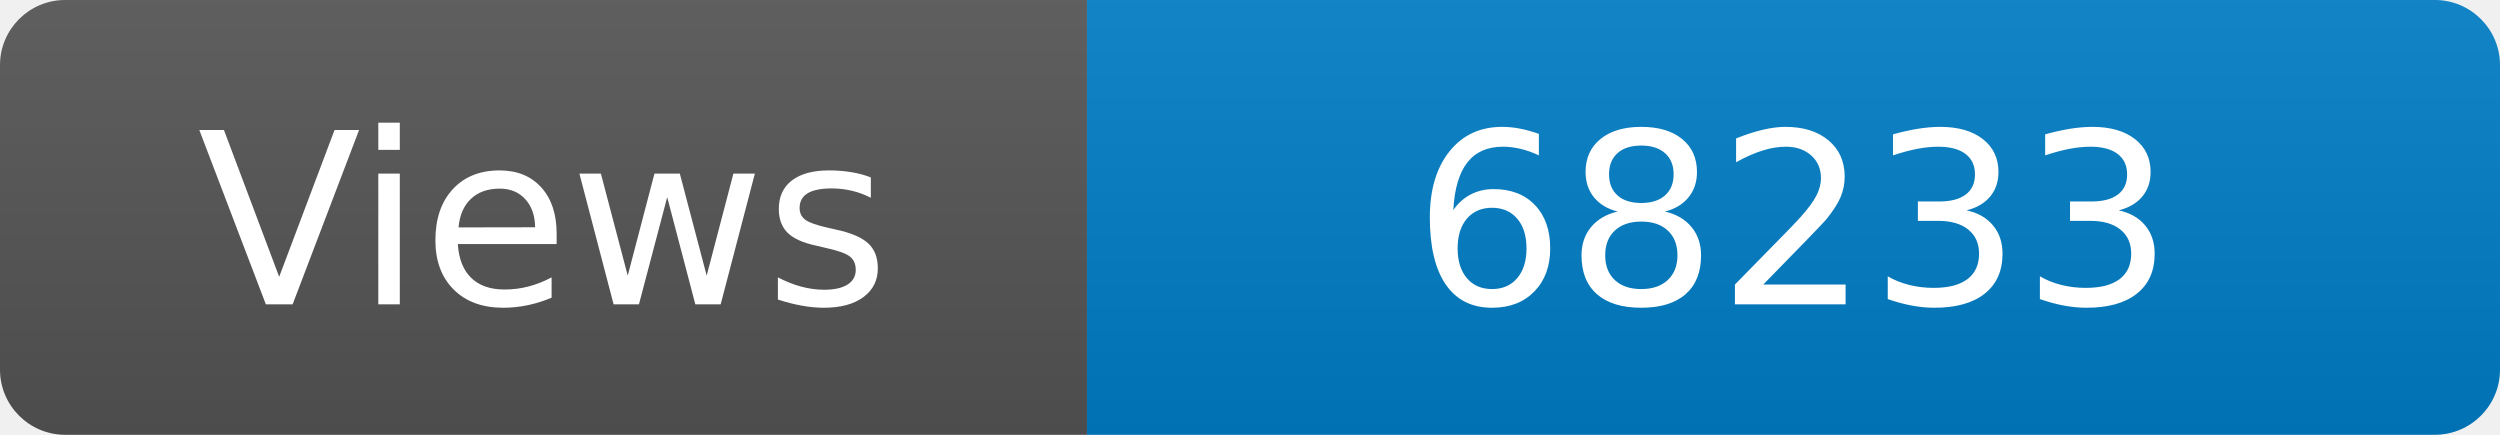
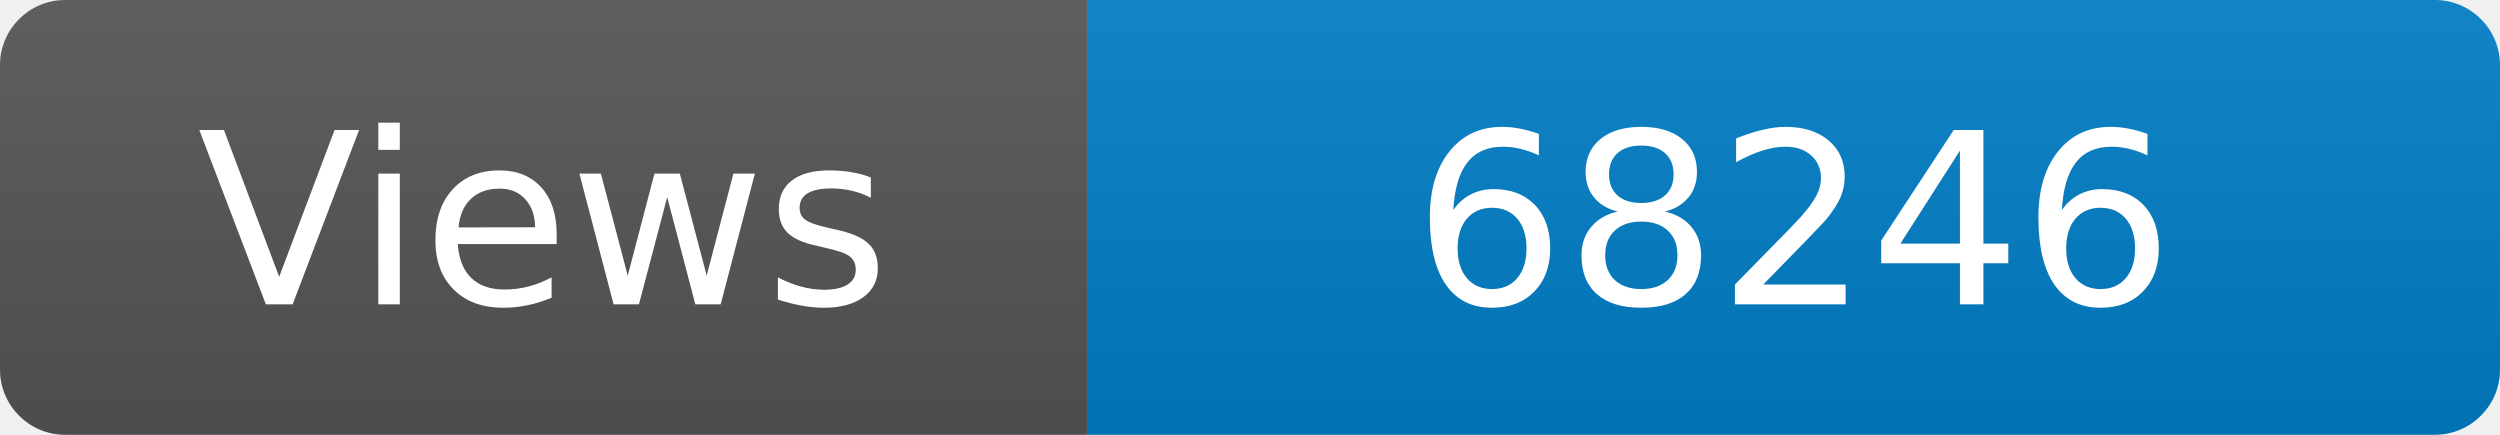
<svg xmlns="http://www.w3.org/2000/svg" width="115" height="20" role="img" aria-label="Maintained?: yes">
  <linearGradient id="s" x2="0" y2="100%">
    <stop offset="0" stop-color="#bbb" stop-opacity=".1" />
    <stop offset="1" stop-opacity=".1" />
  </linearGradient>
  <clipPath id="r">
    <rect width="115" height="20" rx="3" fill="#fff" />
  </clipPath>
  <g clip-path="url(#r)">
    <rect width="50" height="20" fill="#555" />
    <rect x="50" width="160" height="20" fill="#007ec6" />
    <rect width="115" height="20" fill="url(#s)" />
  </g>
  <g fill="#fff" text-anchor="middle" font-family="Verdana,Geneva,DejaVu Sans,sans-serif" font-size="110">
    <text x="250" y="140" transform="scale(.1)" fill="#fff">Views</text>
-     <text x="825" y="140" transform="scale(.1)" fill="#fff">68233</text>
+     <text x="825" y="140" transform="scale(.1)" fill="#fff">68246</text>
  </g>
</svg>
